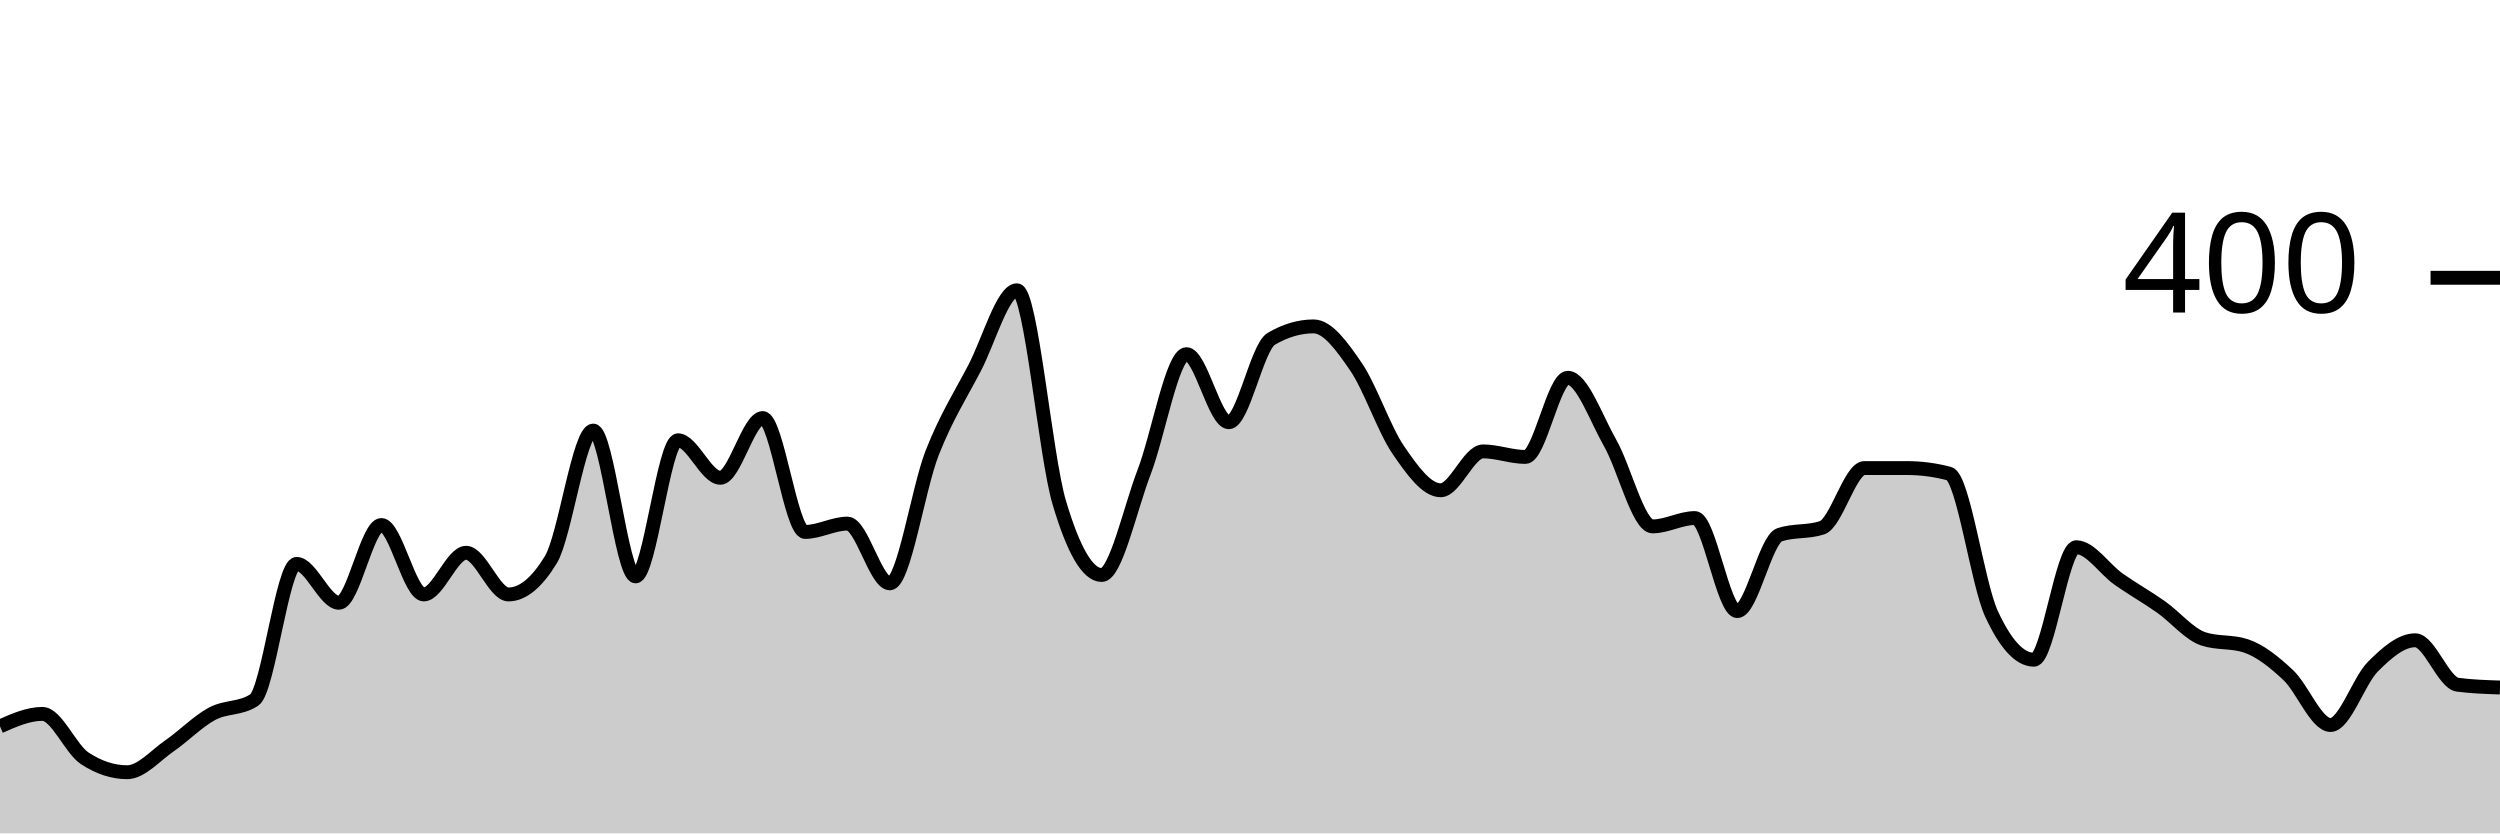
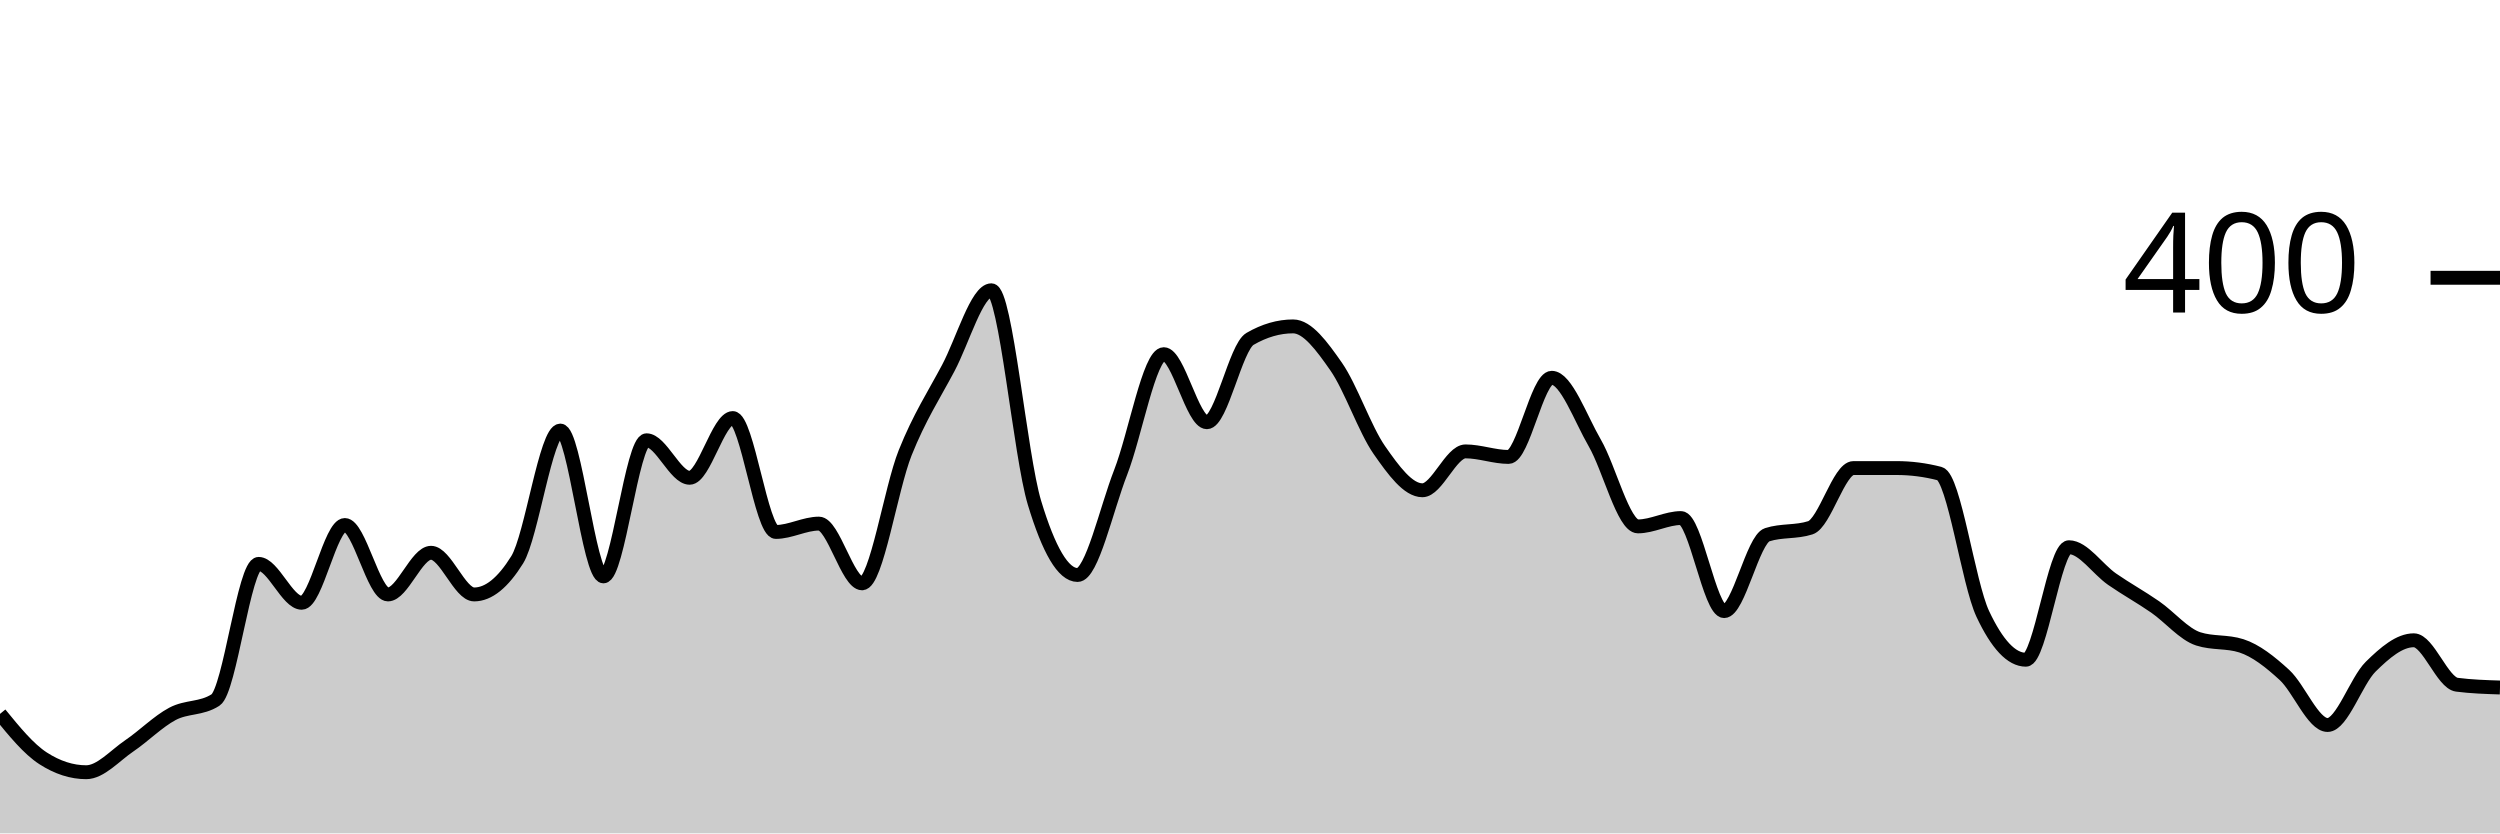
<svg xmlns="http://www.w3.org/2000/svg" viewBox="0 0 180 60">
  <g transform="translate(0,20)">
-     <path class="area" fill="rgba(0, 0, 0, 0.2)" d="M0,32.3C1.017,31.85,2.034,31.4,3.051,31.4C4.068,31.4,5.085,33.933,6.102,34.6C7.119,35.267,8.136,35.6,9.153,35.6C10.169,35.6,11.186,34.4,12.203,33.7C13.22,33,14.237,31.95,15.254,31.4C16.271,30.85,17.288,31.067,18.305,30.4C19.322,29.733,20.339,20.6,21.356,20.6C22.373,20.6,23.39,23.4,24.407,23.4C25.424,23.4,26.441,17.8,27.458,17.8C28.475,17.8,29.492,22.8,30.508,22.8C31.525,22.8,32.542,19.8,33.559,19.8C34.576,19.8,35.593,22.8,36.61,22.8C37.627,22.8,38.644,21.967,39.661,20.3C40.678,18.633,41.695,11,42.712,11C43.729,11,44.746,21.5,45.763,21.5C46.78,21.5,47.797,11.7,48.814,11.7C49.831,11.7,50.847,14.4,51.864,14.4C52.881,14.4,53.898,10.1,54.915,10.1C55.932,10.1,56.949,18.3,57.966,18.3C58.983,18.3,60,17.7,61.017,17.7C62.034,17.7,63.051,22,64.068,22C65.085,22,66.102,15.183,67.119,12.6C68.136,10.017,69.153,8.45,70.169,6.5C71.186,4.55,72.203,0.9,73.22,0.9C74.237,0.9,75.254,12.783,76.271,16.2C77.288,19.617,78.305,21.4,79.322,21.4C80.339,21.4,81.356,16.65,82.373,14C83.39,11.35,84.407,5.5,85.424,5.5C86.441,5.5,87.458,10.4,88.475,10.4C89.492,10.4,90.508,5,91.525,4.4C92.542,3.8,93.559,3.5,94.576,3.5C95.593,3.5,96.61,4.917,97.627,6.4C98.644,7.883,99.661,10.917,100.678,12.4C101.695,13.883,102.712,15.3,103.729,15.3C104.746,15.3,105.763,12.5,106.78,12.5C107.797,12.5,108.814,12.9,109.831,12.9C110.847,12.9,111.864,7.2,112.881,7.2C113.898,7.2,114.915,10.117,115.932,11.9C116.949,13.683,117.966,17.9,118.983,17.9C120,17.9,121.017,17.3,122.034,17.3C123.051,17.3,124.068,24,125.085,24C126.102,24,127.119,18.833,128.136,18.5C129.153,18.167,130.169,18.333,131.186,18C132.203,17.667,133.22,13.7,134.237,13.7C135.254,13.7,136.271,13.7,137.288,13.7C138.305,13.7,139.322,13.833,140.339,14.1C141.356,14.367,142.373,22,143.39,24.2C144.407,26.4,145.424,27.5,146.441,27.5C147.458,27.5,148.475,19.4,149.492,19.4C150.508,19.4,151.525,20.983,152.542,21.7C153.559,22.417,154.576,22.983,155.593,23.7C156.61,24.417,157.627,25.667,158.644,26C159.661,26.333,160.678,26.167,161.695,26.5C162.712,26.833,163.729,27.65,164.746,28.6C165.763,29.55,166.78,32.2,167.797,32.2C168.814,32.2,169.831,29.017,170.847,28C171.864,26.983,172.881,26.1,173.898,26.1C174.915,26.1,175.932,29.167,176.949,29.3C177.966,29.433,178.983,29.467,180,29.5L180,40C178.983,40,177.966,40,176.949,40C175.932,40,174.915,40,173.898,40C172.881,40,171.864,40,170.847,40C169.831,40,168.814,40,167.797,40C166.78,40,165.763,40,164.746,40C163.729,40,162.712,40,161.695,40C160.678,40,159.661,40,158.644,40C157.627,40,156.61,40,155.593,40C154.576,40,153.559,40,152.542,40C151.525,40,150.508,40,149.492,40C148.475,40,147.458,40,146.441,40C145.424,40,144.407,40,143.39,40C142.373,40,141.356,40,140.339,40C139.322,40,138.305,40,137.288,40C136.271,40,135.254,40,134.237,40C133.22,40,132.203,40,131.186,40C130.169,40,129.153,40,128.136,40C127.119,40,126.102,40,125.085,40C124.068,40,123.051,40,122.034,40C121.017,40,120,40,118.983,40C117.966,40,116.949,40,115.932,40C114.915,40,113.898,40,112.881,40C111.864,40,110.847,40,109.831,40C108.814,40,107.797,40,106.78,40C105.763,40,104.746,40,103.729,40C102.712,40,101.695,40,100.678,40C99.661,40,98.644,40,97.627,40C96.61,40,95.593,40,94.576,40C93.559,40,92.542,40,91.525,40C90.508,40,89.492,40,88.475,40C87.458,40,86.441,40,85.424,40C84.407,40,83.39,40,82.373,40C81.356,40,80.339,40,79.322,40C78.305,40,77.288,40,76.271,40C75.254,40,74.237,40,73.22,40C72.203,40,71.186,40,70.169,40C69.153,40,68.136,40,67.119,40C66.102,40,65.085,40,64.068,40C63.051,40,62.034,40,61.017,40C60,40,58.983,40,57.966,40C56.949,40,55.932,40,54.915,40C53.898,40,52.881,40,51.864,40C50.847,40,49.831,40,48.814,40C47.797,40,46.78,40,45.763,40C44.746,40,43.729,40,42.712,40C41.695,40,40.678,40,39.661,40C38.644,40,37.627,40,36.61,40C35.593,40,34.576,40,33.559,40C32.542,40,31.525,40,30.508,40C29.492,40,28.475,40,27.458,40C26.441,40,25.424,40,24.407,40C23.39,40,22.373,40,21.356,40C20.339,40,19.322,40,18.305,40C17.288,40,16.271,40,15.254,40C14.237,40,13.22,40,12.203,40C11.186,40,10.169,40,9.153,40C8.136,40,7.119,40,6.102,40C5.085,40,4.068,40,3.051,40C2.034,40,1.017,40,0,40Z" />
-     <path class="line" stroke="black" fill="none" d="M0,32.3C1.017,31.85,2.034,31.4,3.051,31.4C4.068,31.4,5.085,33.933,6.102,34.6C7.119,35.267,8.136,35.6,9.153,35.6C10.169,35.6,11.186,34.4,12.203,33.7C13.22,33,14.237,31.95,15.254,31.4C16.271,30.85,17.288,31.067,18.305,30.4C19.322,29.733,20.339,20.6,21.356,20.6C22.373,20.6,23.39,23.4,24.407,23.4C25.424,23.4,26.441,17.8,27.458,17.8C28.475,17.8,29.492,22.8,30.508,22.8C31.525,22.8,32.542,19.8,33.559,19.8C34.576,19.8,35.593,22.8,36.61,22.8C37.627,22.8,38.644,21.967,39.661,20.3C40.678,18.633,41.695,11,42.712,11C43.729,11,44.746,21.5,45.763,21.5C46.78,21.5,47.797,11.7,48.814,11.7C49.831,11.7,50.847,14.4,51.864,14.4C52.881,14.4,53.898,10.1,54.915,10.1C55.932,10.1,56.949,18.3,57.966,18.3C58.983,18.3,60,17.7,61.017,17.7C62.034,17.7,63.051,22,64.068,22C65.085,22,66.102,15.183,67.119,12.6C68.136,10.017,69.153,8.45,70.169,6.5C71.186,4.55,72.203,0.9,73.22,0.9C74.237,0.9,75.254,12.783,76.271,16.2C77.288,19.617,78.305,21.4,79.322,21.4C80.339,21.4,81.356,16.65,82.373,14C83.39,11.35,84.407,5.5,85.424,5.5C86.441,5.5,87.458,10.4,88.475,10.4C89.492,10.4,90.508,5,91.525,4.4C92.542,3.8,93.559,3.5,94.576,3.5C95.593,3.5,96.61,4.917,97.627,6.4C98.644,7.883,99.661,10.917,100.678,12.4C101.695,13.883,102.712,15.3,103.729,15.3C104.746,15.3,105.763,12.5,106.78,12.5C107.797,12.5,108.814,12.9,109.831,12.9C110.847,12.9,111.864,7.2,112.881,7.2C113.898,7.2,114.915,10.117,115.932,11.9C116.949,13.683,117.966,17.9,118.983,17.9C120,17.9,121.017,17.3,122.034,17.3C123.051,17.3,124.068,24,125.085,24C126.102,24,127.119,18.833,128.136,18.5C129.153,18.167,130.169,18.333,131.186,18C132.203,17.667,133.22,13.7,134.237,13.7C135.254,13.7,136.271,13.7,137.288,13.7C138.305,13.7,139.322,13.833,140.339,14.1C141.356,14.367,142.373,22,143.39,24.2C144.407,26.4,145.424,27.5,146.441,27.5C147.458,27.5,148.475,19.4,149.492,19.4C150.508,19.4,151.525,20.983,152.542,21.7C153.559,22.417,154.576,22.983,155.593,23.7C156.61,24.417,157.627,25.667,158.644,26C159.661,26.333,160.678,26.167,161.695,26.5C162.712,26.833,163.729,27.65,164.746,28.6C165.763,29.55,166.78,32.2,167.797,32.2C168.814,32.2,169.831,29.017,170.847,28C171.864,26.983,172.881,26.1,173.898,26.1C174.915,26.1,175.932,29.167,176.949,29.3C177.966,29.433,178.983,29.467,180,29.5" />
+     <path class="area" fill="rgba(0, 0, 0, 0.2)" d="M0,31.4C1.034,32.667,2.069,33.933,3.103,34.6C4.138,35.267,5.172,35.6,6.207,35.6C7.241,35.6,8.276,34.4,9.31,33.7C10.345,33,11.379,31.95,12.414,31.4C13.448,30.85,14.483,31.067,15.517,30.4C16.552,29.733,17.586,20.6,18.621,20.6C19.655,20.6,20.69,23.4,21.724,23.4C22.759,23.4,23.793,17.8,24.828,17.8C25.862,17.8,26.897,22.8,27.931,22.8C28.966,22.8,30,19.8,31.034,19.8C32.069,19.8,33.103,22.8,34.138,22.8C35.172,22.8,36.207,21.967,37.241,20.3C38.276,18.633,39.31,11,40.345,11C41.379,11,42.414,21.5,43.448,21.5C44.483,21.5,45.517,11.7,46.552,11.7C47.586,11.7,48.621,14.4,49.655,14.4C50.69,14.4,51.724,10.1,52.759,10.1C53.793,10.1,54.828,18.3,55.862,18.3C56.897,18.3,57.931,17.7,58.966,17.7C60,17.7,61.034,22,62.069,22C63.103,22,64.138,15.183,65.172,12.6C66.207,10.017,67.241,8.45,68.276,6.5C69.31,4.55,70.345,0.9,71.379,0.9C72.414,0.9,73.448,12.783,74.483,16.2C75.517,19.617,76.552,21.4,77.586,21.4C78.621,21.4,79.655,16.65,80.69,14C81.724,11.35,82.759,5.5,83.793,5.5C84.828,5.5,85.862,10.4,86.897,10.4C87.931,10.4,88.966,5,90,4.4C91.034,3.8,92.069,3.5,93.103,3.5C94.138,3.5,95.172,4.917,96.207,6.4C97.241,7.883,98.276,10.917,99.31,12.4C100.345,13.883,101.379,15.3,102.414,15.3C103.448,15.3,104.483,12.5,105.517,12.5C106.552,12.5,107.586,12.9,108.621,12.9C109.655,12.9,110.69,7.2,111.724,7.2C112.759,7.2,113.793,10.117,114.828,11.9C115.862,13.683,116.897,17.9,117.931,17.9C118.966,17.9,120,17.3,121.034,17.3C122.069,17.3,123.103,24,124.138,24C125.172,24,126.207,18.833,127.241,18.5C128.276,18.167,129.31,18.333,130.345,18C131.379,17.667,132.414,13.7,133.448,13.7C134.483,13.7,135.517,13.7,136.552,13.7C137.586,13.7,138.621,13.833,139.655,14.1C140.69,14.367,141.724,22,142.759,24.2C143.793,26.4,144.828,27.5,145.862,27.5C146.897,27.5,147.931,19.4,148.966,19.4C150,19.4,151.034,20.983,152.069,21.7C153.103,22.417,154.138,22.983,155.172,23.7C156.207,24.417,157.241,25.667,158.276,26C159.31,26.333,160.345,26.167,161.379,26.5C162.414,26.833,163.448,27.65,164.483,28.6C165.517,29.55,166.552,32.2,167.586,32.2C168.621,32.2,169.655,29.017,170.69,28C171.724,26.983,172.759,26.1,173.793,26.1C174.828,26.1,175.862,29.167,176.897,29.3C177.931,29.433,178.966,29.467,180,29.5L180,40C178.966,40,177.931,40,176.897,40C175.862,40,174.828,40,173.793,40C172.759,40,171.724,40,170.69,40C169.655,40,168.621,40,167.586,40C166.552,40,165.517,40,164.483,40C163.448,40,162.414,40,161.379,40C160.345,40,159.31,40,158.276,40C157.241,40,156.207,40,155.172,40C154.138,40,153.103,40,152.069,40C151.034,40,150,40,148.966,40C147.931,40,146.897,40,145.862,40C144.828,40,143.793,40,142.759,40C141.724,40,140.69,40,139.655,40C138.621,40,137.586,40,136.552,40C135.517,40,134.483,40,133.448,40C132.414,40,131.379,40,130.345,40C129.31,40,128.276,40,127.241,40C126.207,40,125.172,40,124.138,40C123.103,40,122.069,40,121.034,40C120,40,118.966,40,117.931,40C116.897,40,115.862,40,114.828,40C113.793,40,112.759,40,111.724,40C110.69,40,109.655,40,108.621,40C107.586,40,106.552,40,105.517,40C104.483,40,103.448,40,102.414,40C101.379,40,100.345,40,99.31,40C98.276,40,97.241,40,96.207,40C95.172,40,94.138,40,93.103,40C92.069,40,91.034,40,90,40C88.966,40,87.931,40,86.897,40C85.862,40,84.828,40,83.793,40C82.759,40,81.724,40,80.69,40C79.655,40,78.621,40,77.586,40C76.552,40,75.517,40,74.483,40C73.448,40,72.414,40,71.379,40C70.345,40,69.31,40,68.276,40C67.241,40,66.207,40,65.172,40C64.138,40,63.103,40,62.069,40C61.034,40,60,40,58.966,40C57.931,40,56.897,40,55.862,40C54.828,40,53.793,40,52.759,40C51.724,40,50.69,40,49.655,40C48.621,40,47.586,40,46.552,40C45.517,40,44.483,40,43.448,40C42.414,40,41.379,40,40.345,40C39.31,40,38.276,40,37.241,40C36.207,40,35.172,40,34.138,40C33.103,40,32.069,40,31.034,40C30,40,28.966,40,27.931,40C26.897,40,25.862,40,24.828,40C23.793,40,22.759,40,21.724,40C20.69,40,19.655,40,18.621,40C17.586,40,16.552,40,15.517,40C14.483,40,13.448,40,12.414,40C11.379,40,10.345,40,9.31,40C8.276,40,7.241,40,6.207,40C5.172,40,4.138,40,3.103,40C2.069,40,1.034,40,0,40Z" />
+     <path class="line" stroke="black" fill="none" d="M0,31.4C1.034,32.667,2.069,33.933,3.103,34.6C4.138,35.267,5.172,35.6,6.207,35.6C7.241,35.6,8.276,34.4,9.31,33.7C10.345,33,11.379,31.95,12.414,31.4C13.448,30.85,14.483,31.067,15.517,30.4C16.552,29.733,17.586,20.6,18.621,20.6C19.655,20.6,20.69,23.4,21.724,23.4C22.759,23.4,23.793,17.8,24.828,17.8C25.862,17.8,26.897,22.8,27.931,22.8C28.966,22.8,30,19.8,31.034,19.8C32.069,19.8,33.103,22.8,34.138,22.8C35.172,22.8,36.207,21.967,37.241,20.3C38.276,18.633,39.31,11,40.345,11C41.379,11,42.414,21.5,43.448,21.5C44.483,21.5,45.517,11.7,46.552,11.7C47.586,11.7,48.621,14.4,49.655,14.4C50.69,14.4,51.724,10.1,52.759,10.1C53.793,10.1,54.828,18.3,55.862,18.3C56.897,18.3,57.931,17.7,58.966,17.7C60,17.7,61.034,22,62.069,22C63.103,22,64.138,15.183,65.172,12.6C66.207,10.017,67.241,8.45,68.276,6.5C69.31,4.55,70.345,0.9,71.379,0.9C72.414,0.9,73.448,12.783,74.483,16.2C75.517,19.617,76.552,21.4,77.586,21.4C78.621,21.4,79.655,16.65,80.69,14C81.724,11.35,82.759,5.5,83.793,5.5C84.828,5.5,85.862,10.4,86.897,10.4C87.931,10.4,88.966,5,90,4.4C91.034,3.8,92.069,3.5,93.103,3.5C94.138,3.5,95.172,4.917,96.207,6.4C97.241,7.883,98.276,10.917,99.31,12.4C100.345,13.883,101.379,15.3,102.414,15.3C103.448,15.3,104.483,12.5,105.517,12.5C106.552,12.5,107.586,12.9,108.621,12.9C109.655,12.9,110.69,7.2,111.724,7.2C112.759,7.2,113.793,10.117,114.828,11.9C115.862,13.683,116.897,17.9,117.931,17.9C118.966,17.9,120,17.3,121.034,17.3C122.069,17.3,123.103,24,124.138,24C125.172,24,126.207,18.833,127.241,18.5C128.276,18.167,129.31,18.333,130.345,18C131.379,17.667,132.414,13.7,133.448,13.7C134.483,13.7,135.517,13.7,136.552,13.7C137.586,13.7,138.621,13.833,139.655,14.1C140.69,14.367,141.724,22,142.759,24.2C143.793,26.4,144.828,27.5,145.862,27.5C146.897,27.5,147.931,19.4,148.966,19.4C150,19.4,151.034,20.983,152.069,21.7C153.103,22.417,154.138,22.983,155.172,23.7C156.207,24.417,157.241,25.667,158.276,26C159.31,26.333,160.345,26.167,161.379,26.5C162.414,26.833,163.448,27.65,164.483,28.6C165.517,29.55,166.552,32.2,167.586,32.2C168.621,32.2,169.655,29.017,170.69,28C171.724,26.983,172.759,26.1,173.793,26.1C174.828,26.1,175.862,29.167,176.897,29.3C177.931,29.433,178.966,29.467,180,29.5" />
    <path class="axis-ceiling" stroke-width="1" stroke="black" fill="none" d="M175,0L180,0" />
    <text class="axis-ceiling-label" font-family="sans-serif" text-anchor="end" font-size="10px" x="170" y="2.5">400</text>
  </g>
</svg>
